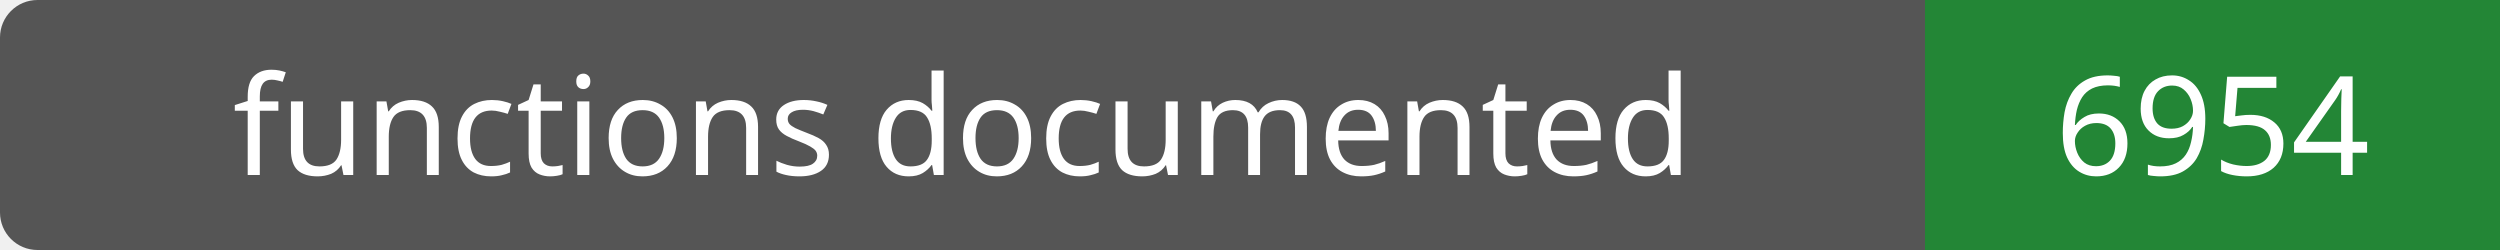
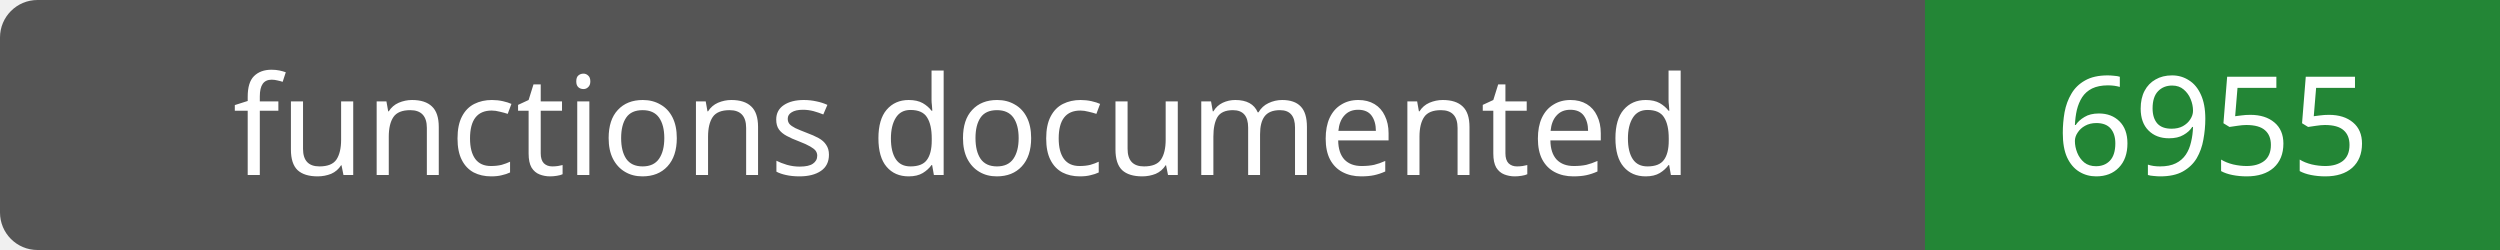
- <svg xmlns="http://www.w3.org/2000/svg" width="200" height="20" role="img" aria-label="functions documented: 6954">
+ <svg xmlns="http://www.w3.org/2000/svg" width="200" height="20" role="img" aria-label="functions documented: 6955">
  <rect width="200" height="20" rx="3" fill="#555" />
  <path fill="#238636" d="M154 0h46v20H154z" />
  <g fill="#fff" text-anchor="middle" font-family="Verdana,sans-serif" font-size="11">
    <text x="77.0" y="14">functions documented</text>
-     <text x="177.0" y="14">6954</text>
+     <text x="177.0" y="14">6955</text>
  </g>
</svg>
